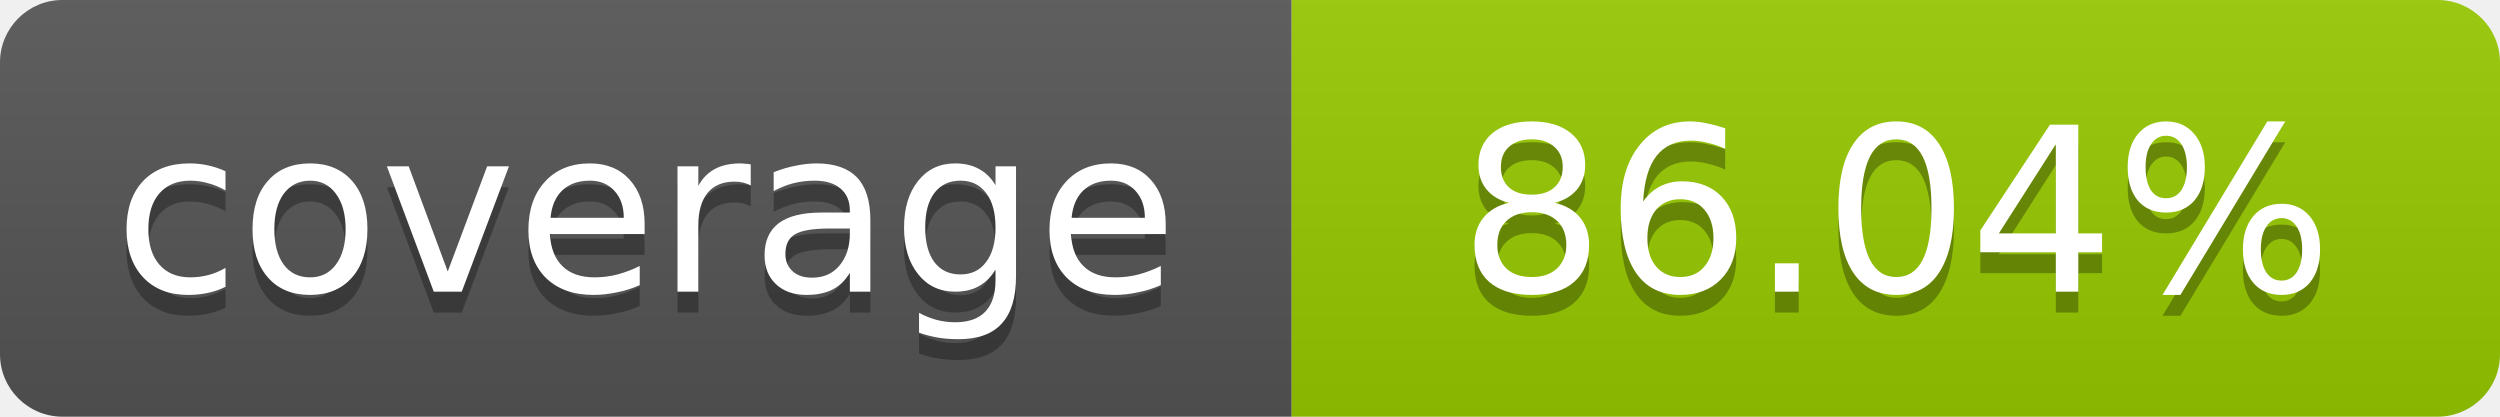
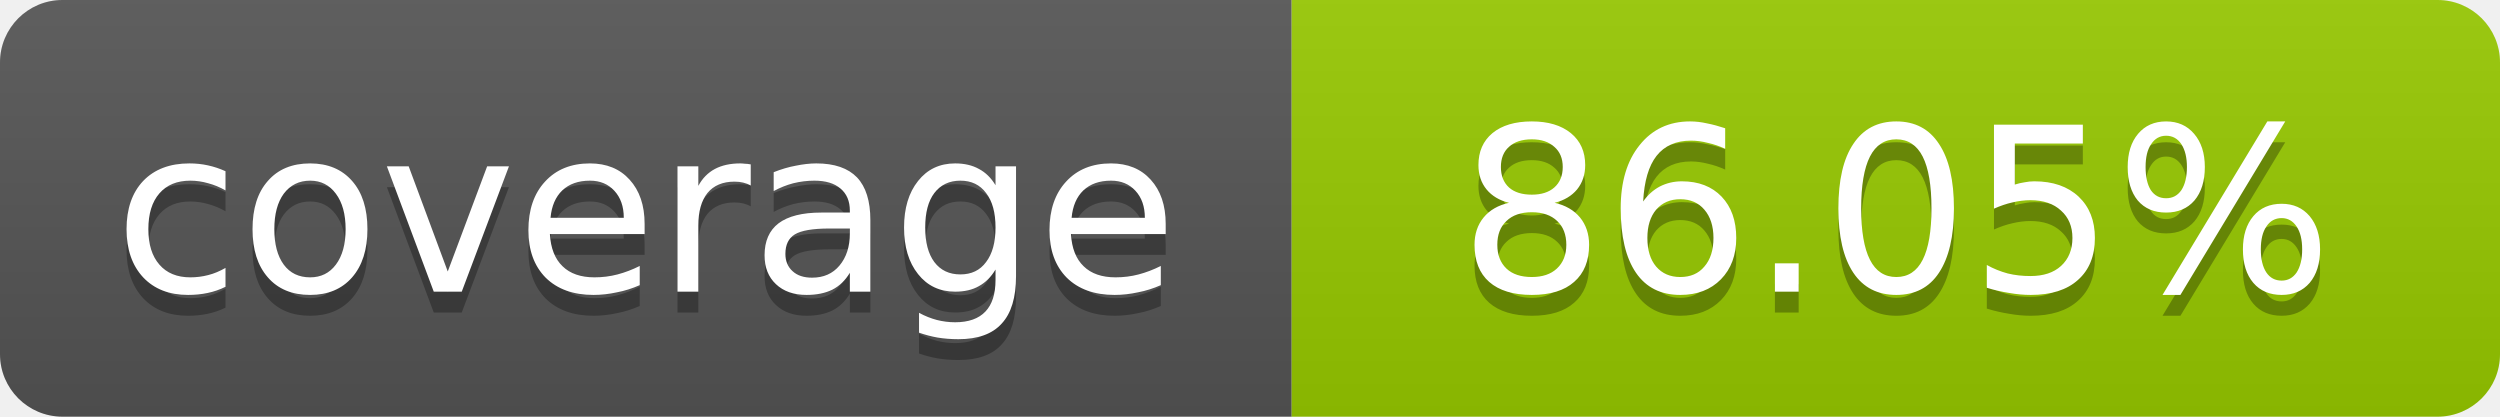
- <svg xmlns="http://www.w3.org/2000/svg" width="120" height="20" role="img" aria-label="coverage: 86.04%">
+ <svg xmlns="http://www.w3.org/2000/svg" width="120" height="20" role="img" aria-label="coverage: 86.05%">
  <linearGradient id="s" x2="0" y2="100%">
    <stop offset="0" stop-color="#bbb" stop-opacity=".1" />
    <stop offset="1" stop-opacity=".1" />
  </linearGradient>
  <clipPath id="r">
    <rect width="120" height="20" rx="3" fill="#fff" />
  </clipPath>
  <g clip-path="url(#r)">
    <rect width="62" height="20" fill="#555" />
    <rect x="62" width="58" height="20" fill="#97CA00" />
    <rect width="120" height="20" fill="url(#s)" />
  </g>
  <g fill="#fff" text-anchor="middle" font-family="Verdana,Geneva,DejaVu Sans,sans-serif" font-size="11">
    <text x="31" y="15" fill="#010101" fill-opacity=".3">coverage</text>
    <text x="31" y="14">coverage</text>
-     <text x="91" y="15" fill="#010101" fill-opacity=".3">86.04%</text>
-     <text x="91" y="14">86.04%</text>
+     <text x="91" y="15" fill="#010101" fill-opacity=".3">86.05%</text>
+     <text x="91" y="14">86.05%</text>
  </g>
</svg>
